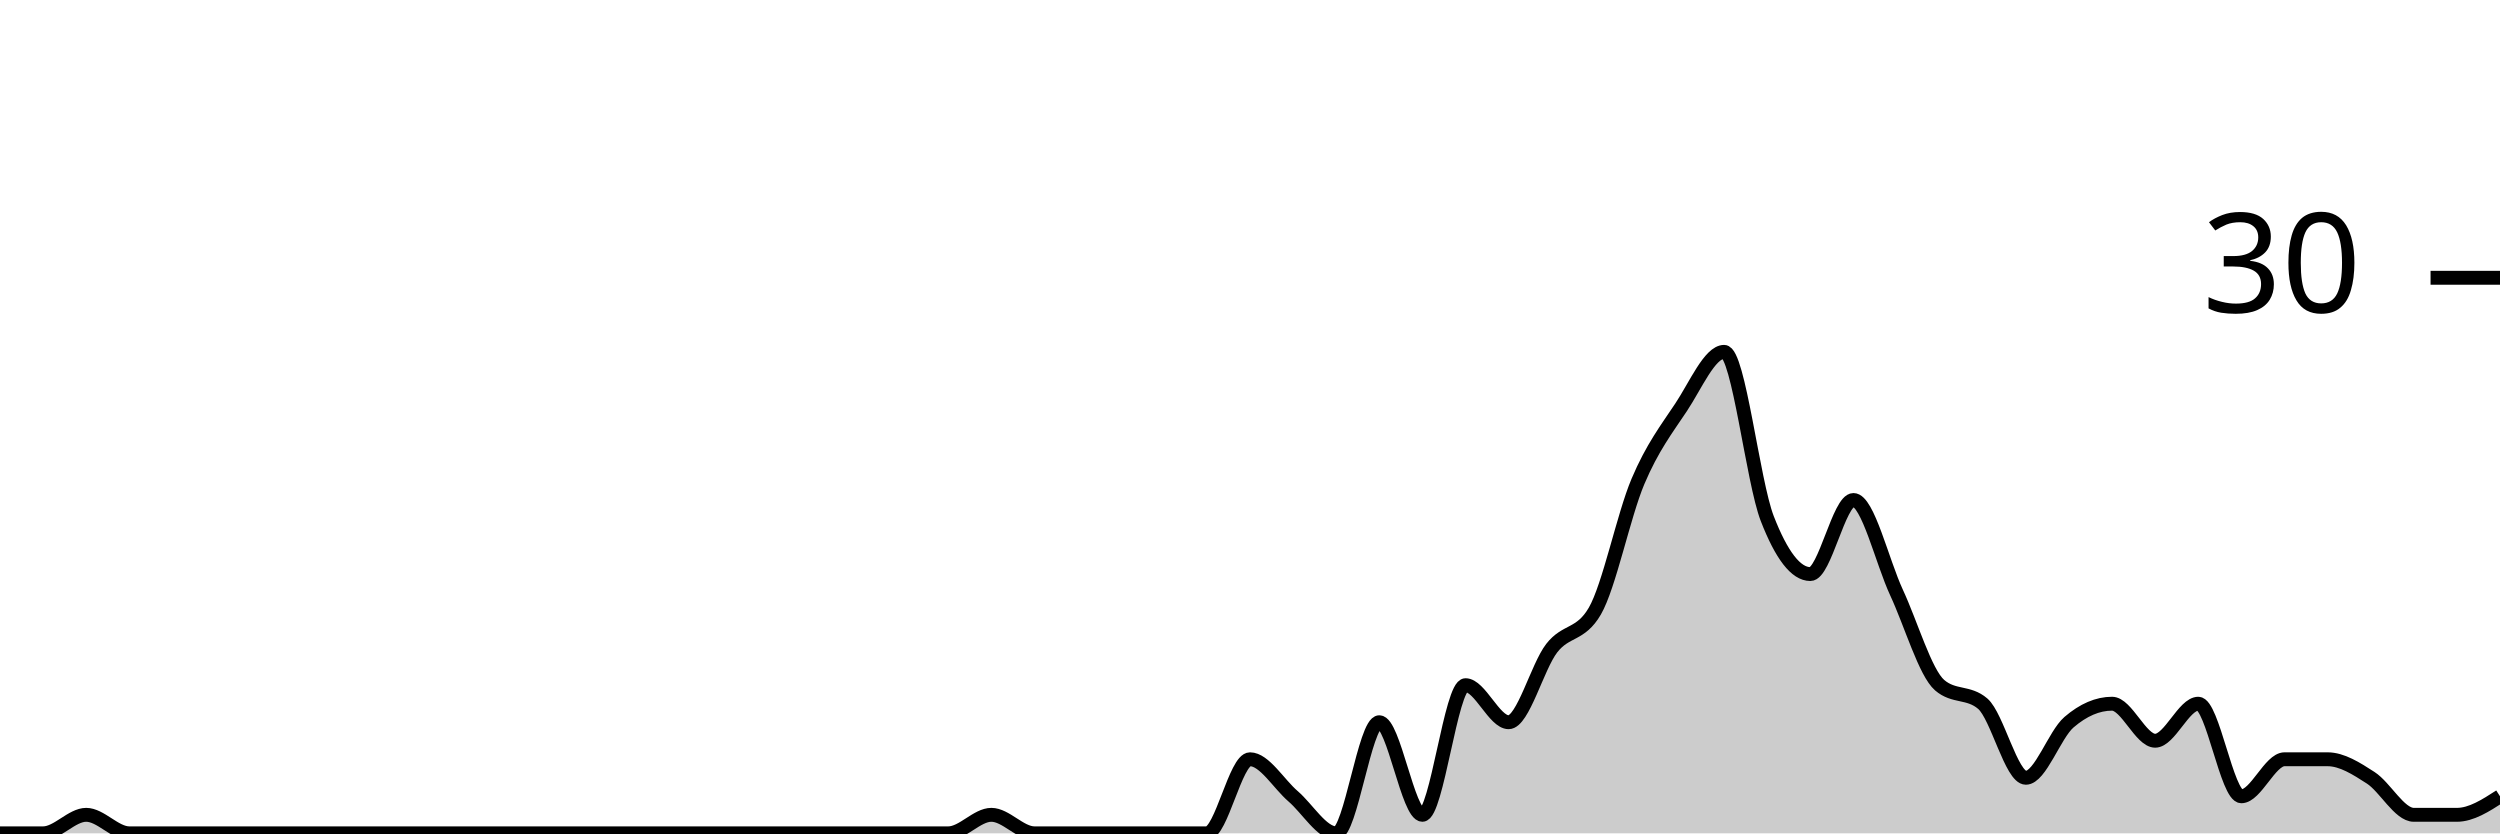
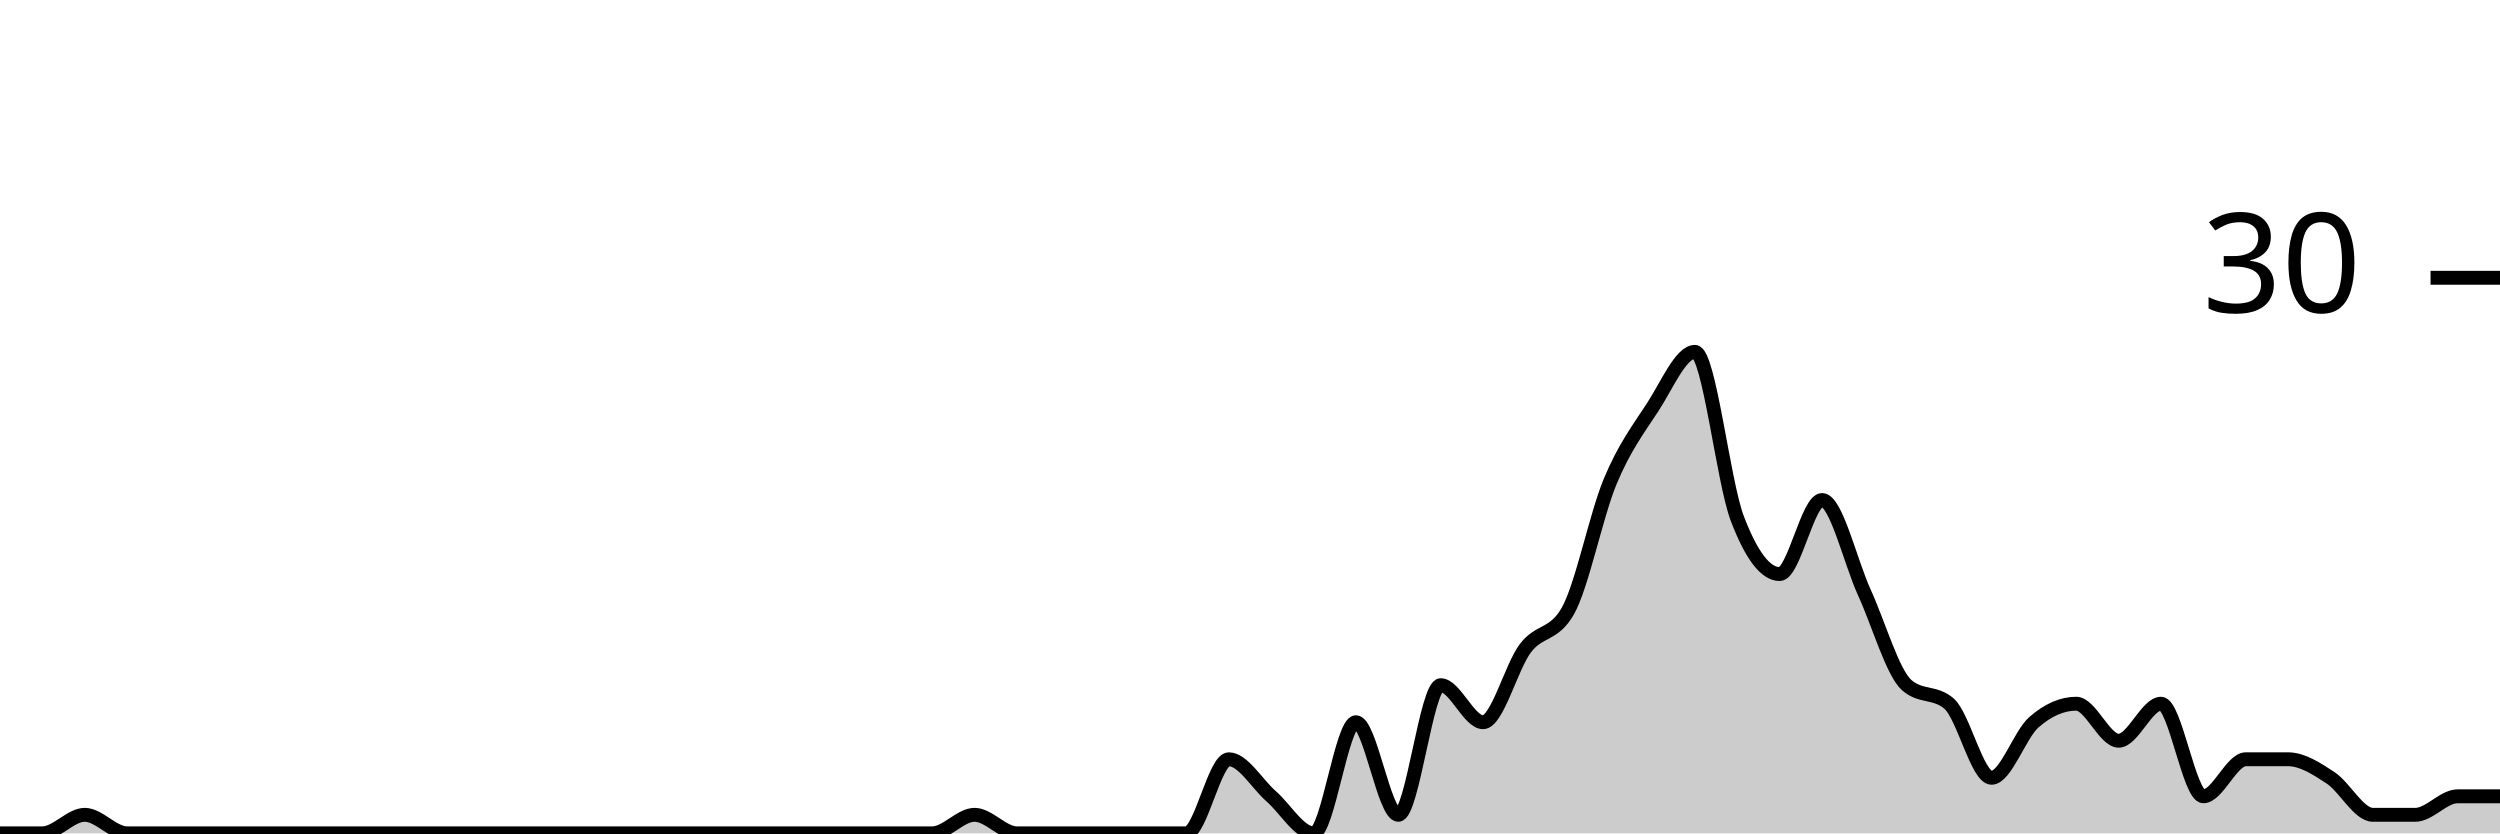
<svg xmlns="http://www.w3.org/2000/svg" viewBox="0 0 180 60">
  <g transform="translate(0,20)">
-     <path class="area" fill="rgba(0, 0, 0, 0.2)" d="M0,40C1.034,40,2.069,40,3.103,40C4.138,40,5.172,38.667,6.207,38.667C7.241,38.667,8.276,40,9.31,40C10.345,40,11.379,40,12.414,40C13.448,40,14.483,40,15.517,40C16.552,40,17.586,40,18.621,40C19.655,40,20.69,40,21.724,40C22.759,40,23.793,40,24.828,40C25.862,40,26.897,40,27.931,40C28.966,40,30,40,31.034,40C32.069,40,33.103,40,34.138,40C35.172,40,36.207,40,37.241,40C38.276,40,39.31,40,40.345,40C41.379,40,42.414,40,43.448,40C44.483,40,45.517,40,46.552,40C47.586,40,48.621,40,49.655,40C50.69,40,51.724,40,52.759,40C53.793,40,54.828,40,55.862,40C56.897,40,57.931,40,58.966,40C60,40,61.034,40,62.069,40C63.103,40,64.138,40,65.172,40C66.207,40,67.241,40,68.276,40C69.31,40,70.345,38.667,71.379,38.667C72.414,38.667,73.448,40,74.483,40C75.517,40,76.552,40,77.586,40C78.621,40,79.655,40,80.69,40C81.724,40,82.759,40,83.793,40C84.828,40,85.862,40,86.897,40C87.931,40,88.966,34.667,90,34.667C91.034,34.667,92.069,36.444,93.103,37.333C94.138,38.222,95.172,40,96.207,40C97.241,40,98.276,32,99.31,32C100.345,32,101.379,38.667,102.414,38.667C103.448,38.667,104.483,29.333,105.517,29.333C106.552,29.333,107.586,32,108.621,32C109.655,32,110.69,28,111.724,26.667C112.759,25.333,113.793,25.778,114.828,24C115.862,22.222,116.897,17.111,117.931,14.667C118.966,12.222,120,10.889,121.034,9.333C122.069,7.778,123.103,5.333,124.138,5.333C125.172,5.333,126.207,14.667,127.241,17.333C128.276,20,129.31,21.333,130.345,21.333C131.379,21.333,132.414,16,133.448,16C134.483,16,135.517,20.444,136.552,22.667C137.586,24.889,138.621,28.444,139.655,29.333C140.69,30.222,141.724,29.778,142.759,30.667C143.793,31.556,144.828,36,145.862,36C146.897,36,147.931,32.889,148.966,32C150,31.111,151.034,30.667,152.069,30.667C153.103,30.667,154.138,33.333,155.172,33.333C156.207,33.333,157.241,30.667,158.276,30.667C159.31,30.667,160.345,37.333,161.379,37.333C162.414,37.333,163.448,34.667,164.483,34.667C165.517,34.667,166.552,34.667,167.586,34.667C168.621,34.667,169.655,35.333,170.69,36C171.724,36.667,172.759,38.667,173.793,38.667C174.828,38.667,175.862,38.667,176.897,38.667C177.931,38.667,178.966,38,180,37.333L180,40C178.966,40,177.931,40,176.897,40C175.862,40,174.828,40,173.793,40C172.759,40,171.724,40,170.69,40C169.655,40,168.621,40,167.586,40C166.552,40,165.517,40,164.483,40C163.448,40,162.414,40,161.379,40C160.345,40,159.31,40,158.276,40C157.241,40,156.207,40,155.172,40C154.138,40,153.103,40,152.069,40C151.034,40,150,40,148.966,40C147.931,40,146.897,40,145.862,40C144.828,40,143.793,40,142.759,40C141.724,40,140.69,40,139.655,40C138.621,40,137.586,40,136.552,40C135.517,40,134.483,40,133.448,40C132.414,40,131.379,40,130.345,40C129.31,40,128.276,40,127.241,40C126.207,40,125.172,40,124.138,40C123.103,40,122.069,40,121.034,40C120,40,118.966,40,117.931,40C116.897,40,115.862,40,114.828,40C113.793,40,112.759,40,111.724,40C110.69,40,109.655,40,108.621,40C107.586,40,106.552,40,105.517,40C104.483,40,103.448,40,102.414,40C101.379,40,100.345,40,99.31,40C98.276,40,97.241,40,96.207,40C95.172,40,94.138,40,93.103,40C92.069,40,91.034,40,90,40C88.966,40,87.931,40,86.897,40C85.862,40,84.828,40,83.793,40C82.759,40,81.724,40,80.69,40C79.655,40,78.621,40,77.586,40C76.552,40,75.517,40,74.483,40C73.448,40,72.414,40,71.379,40C70.345,40,69.31,40,68.276,40C67.241,40,66.207,40,65.172,40C64.138,40,63.103,40,62.069,40C61.034,40,60,40,58.966,40C57.931,40,56.897,40,55.862,40C54.828,40,53.793,40,52.759,40C51.724,40,50.69,40,49.655,40C48.621,40,47.586,40,46.552,40C45.517,40,44.483,40,43.448,40C42.414,40,41.379,40,40.345,40C39.31,40,38.276,40,37.241,40C36.207,40,35.172,40,34.138,40C33.103,40,32.069,40,31.034,40C30,40,28.966,40,27.931,40C26.897,40,25.862,40,24.828,40C23.793,40,22.759,40,21.724,40C20.69,40,19.655,40,18.621,40C17.586,40,16.552,40,15.517,40C14.483,40,13.448,40,12.414,40C11.379,40,10.345,40,9.31,40C8.276,40,7.241,40,6.207,40C5.172,40,4.138,40,3.103,40C2.069,40,1.034,40,0,40Z" />
-     <path class="line" stroke="black" fill="none" d="M0,40C1.034,40,2.069,40,3.103,40C4.138,40,5.172,38.667,6.207,38.667C7.241,38.667,8.276,40,9.31,40C10.345,40,11.379,40,12.414,40C13.448,40,14.483,40,15.517,40C16.552,40,17.586,40,18.621,40C19.655,40,20.69,40,21.724,40C22.759,40,23.793,40,24.828,40C25.862,40,26.897,40,27.931,40C28.966,40,30,40,31.034,40C32.069,40,33.103,40,34.138,40C35.172,40,36.207,40,37.241,40C38.276,40,39.31,40,40.345,40C41.379,40,42.414,40,43.448,40C44.483,40,45.517,40,46.552,40C47.586,40,48.621,40,49.655,40C50.69,40,51.724,40,52.759,40C53.793,40,54.828,40,55.862,40C56.897,40,57.931,40,58.966,40C60,40,61.034,40,62.069,40C63.103,40,64.138,40,65.172,40C66.207,40,67.241,40,68.276,40C69.31,40,70.345,38.667,71.379,38.667C72.414,38.667,73.448,40,74.483,40C75.517,40,76.552,40,77.586,40C78.621,40,79.655,40,80.69,40C81.724,40,82.759,40,83.793,40C84.828,40,85.862,40,86.897,40C87.931,40,88.966,34.667,90,34.667C91.034,34.667,92.069,36.444,93.103,37.333C94.138,38.222,95.172,40,96.207,40C97.241,40,98.276,32,99.31,32C100.345,32,101.379,38.667,102.414,38.667C103.448,38.667,104.483,29.333,105.517,29.333C106.552,29.333,107.586,32,108.621,32C109.655,32,110.69,28,111.724,26.667C112.759,25.333,113.793,25.778,114.828,24C115.862,22.222,116.897,17.111,117.931,14.667C118.966,12.222,120,10.889,121.034,9.333C122.069,7.778,123.103,5.333,124.138,5.333C125.172,5.333,126.207,14.667,127.241,17.333C128.276,20,129.31,21.333,130.345,21.333C131.379,21.333,132.414,16,133.448,16C134.483,16,135.517,20.444,136.552,22.667C137.586,24.889,138.621,28.444,139.655,29.333C140.69,30.222,141.724,29.778,142.759,30.667C143.793,31.556,144.828,36,145.862,36C146.897,36,147.931,32.889,148.966,32C150,31.111,151.034,30.667,152.069,30.667C153.103,30.667,154.138,33.333,155.172,33.333C156.207,33.333,157.241,30.667,158.276,30.667C159.31,30.667,160.345,37.333,161.379,37.333C162.414,37.333,163.448,34.667,164.483,34.667C165.517,34.667,166.552,34.667,167.586,34.667C168.621,34.667,169.655,35.333,170.69,36C171.724,36.667,172.759,38.667,173.793,38.667C174.828,38.667,175.862,38.667,176.897,38.667C177.931,38.667,178.966,38,180,37.333" />
+     <path class="area" fill="rgba(0, 0, 0, 0.2)" d="M0,40C1.017,40,2.034,40,3.051,40C4.068,40,5.085,38.667,6.102,38.667C7.119,38.667,8.136,40,9.153,40C10.169,40,11.186,40,12.203,40C13.22,40,14.237,40,15.254,40C16.271,40,17.288,40,18.305,40C19.322,40,20.339,40,21.356,40C22.373,40,23.39,40,24.407,40C25.424,40,26.441,40,27.458,40C28.475,40,29.492,40,30.508,40C31.525,40,32.542,40,33.559,40C34.576,40,35.593,40,36.61,40C37.627,40,38.644,40,39.661,40C40.678,40,41.695,40,42.712,40C43.729,40,44.746,40,45.763,40C46.78,40,47.797,40,48.814,40C49.831,40,50.847,40,51.864,40C52.881,40,53.898,40,54.915,40C55.932,40,56.949,40,57.966,40C58.983,40,60,40,61.017,40C62.034,40,63.051,40,64.068,40C65.085,40,66.102,40,67.119,40C68.136,40,69.153,38.667,70.169,38.667C71.186,38.667,72.203,40,73.22,40C74.237,40,75.254,40,76.271,40C77.288,40,78.305,40,79.322,40C80.339,40,81.356,40,82.373,40C83.39,40,84.407,40,85.424,40C86.441,40,87.458,34.667,88.475,34.667C89.492,34.667,90.508,36.444,91.525,37.333C92.542,38.222,93.559,40,94.576,40C95.593,40,96.61,32,97.627,32C98.644,32,99.661,38.667,100.678,38.667C101.695,38.667,102.712,29.333,103.729,29.333C104.746,29.333,105.763,32,106.78,32C107.797,32,108.814,28,109.831,26.667C110.847,25.333,111.864,25.778,112.881,24C113.898,22.222,114.915,17.111,115.932,14.667C116.949,12.222,117.966,10.889,118.983,9.333C120,7.778,121.017,5.333,122.034,5.333C123.051,5.333,124.068,14.667,125.085,17.333C126.102,20,127.119,21.333,128.136,21.333C129.153,21.333,130.169,16,131.186,16C132.203,16,133.22,20.444,134.237,22.667C135.254,24.889,136.271,28.444,137.288,29.333C138.305,30.222,139.322,29.778,140.339,30.667C141.356,31.556,142.373,36,143.39,36C144.407,36,145.424,32.889,146.441,32C147.458,31.111,148.475,30.667,149.492,30.667C150.508,30.667,151.525,33.333,152.542,33.333C153.559,33.333,154.576,30.667,155.593,30.667C156.61,30.667,157.627,37.333,158.644,37.333C159.661,37.333,160.678,34.667,161.695,34.667C162.712,34.667,163.729,34.667,164.746,34.667C165.763,34.667,166.78,35.333,167.797,36C168.814,36.667,169.831,38.667,170.847,38.667C171.864,38.667,172.881,38.667,173.898,38.667C174.915,38.667,175.932,37.333,176.949,37.333C177.966,37.333,178.983,37.333,180,37.333L180,40C178.983,40,177.966,40,176.949,40C175.932,40,174.915,40,173.898,40C172.881,40,171.864,40,170.847,40C169.831,40,168.814,40,167.797,40C166.78,40,165.763,40,164.746,40C163.729,40,162.712,40,161.695,40C160.678,40,159.661,40,158.644,40C157.627,40,156.61,40,155.593,40C154.576,40,153.559,40,152.542,40C151.525,40,150.508,40,149.492,40C148.475,40,147.458,40,146.441,40C145.424,40,144.407,40,143.39,40C142.373,40,141.356,40,140.339,40C139.322,40,138.305,40,137.288,40C136.271,40,135.254,40,134.237,40C133.22,40,132.203,40,131.186,40C130.169,40,129.153,40,128.136,40C127.119,40,126.102,40,125.085,40C124.068,40,123.051,40,122.034,40C121.017,40,120,40,118.983,40C117.966,40,116.949,40,115.932,40C114.915,40,113.898,40,112.881,40C111.864,40,110.847,40,109.831,40C108.814,40,107.797,40,106.78,40C105.763,40,104.746,40,103.729,40C102.712,40,101.695,40,100.678,40C99.661,40,98.644,40,97.627,40C96.61,40,95.593,40,94.576,40C93.559,40,92.542,40,91.525,40C90.508,40,89.492,40,88.475,40C87.458,40,86.441,40,85.424,40C84.407,40,83.39,40,82.373,40C81.356,40,80.339,40,79.322,40C78.305,40,77.288,40,76.271,40C75.254,40,74.237,40,73.22,40C72.203,40,71.186,40,70.169,40C69.153,40,68.136,40,67.119,40C66.102,40,65.085,40,64.068,40C63.051,40,62.034,40,61.017,40C60,40,58.983,40,57.966,40C56.949,40,55.932,40,54.915,40C53.898,40,52.881,40,51.864,40C50.847,40,49.831,40,48.814,40C47.797,40,46.78,40,45.763,40C44.746,40,43.729,40,42.712,40C41.695,40,40.678,40,39.661,40C38.644,40,37.627,40,36.61,40C35.593,40,34.576,40,33.559,40C32.542,40,31.525,40,30.508,40C29.492,40,28.475,40,27.458,40C26.441,40,25.424,40,24.407,40C23.39,40,22.373,40,21.356,40C20.339,40,19.322,40,18.305,40C17.288,40,16.271,40,15.254,40C14.237,40,13.22,40,12.203,40C11.186,40,10.169,40,9.153,40C8.136,40,7.119,40,6.102,40C5.085,40,4.068,40,3.051,40C2.034,40,1.017,40,0,40Z" />
+     <path class="line" stroke="black" fill="none" d="M0,40C1.017,40,2.034,40,3.051,40C4.068,40,5.085,38.667,6.102,38.667C7.119,38.667,8.136,40,9.153,40C10.169,40,11.186,40,12.203,40C13.22,40,14.237,40,15.254,40C16.271,40,17.288,40,18.305,40C19.322,40,20.339,40,21.356,40C22.373,40,23.39,40,24.407,40C25.424,40,26.441,40,27.458,40C28.475,40,29.492,40,30.508,40C31.525,40,32.542,40,33.559,40C34.576,40,35.593,40,36.61,40C37.627,40,38.644,40,39.661,40C40.678,40,41.695,40,42.712,40C43.729,40,44.746,40,45.763,40C46.78,40,47.797,40,48.814,40C49.831,40,50.847,40,51.864,40C52.881,40,53.898,40,54.915,40C55.932,40,56.949,40,57.966,40C58.983,40,60,40,61.017,40C62.034,40,63.051,40,64.068,40C65.085,40,66.102,40,67.119,40C68.136,40,69.153,38.667,70.169,38.667C71.186,38.667,72.203,40,73.22,40C74.237,40,75.254,40,76.271,40C77.288,40,78.305,40,79.322,40C80.339,40,81.356,40,82.373,40C83.39,40,84.407,40,85.424,40C86.441,40,87.458,34.667,88.475,34.667C89.492,34.667,90.508,36.444,91.525,37.333C92.542,38.222,93.559,40,94.576,40C95.593,40,96.61,32,97.627,32C98.644,32,99.661,38.667,100.678,38.667C101.695,38.667,102.712,29.333,103.729,29.333C104.746,29.333,105.763,32,106.78,32C107.797,32,108.814,28,109.831,26.667C110.847,25.333,111.864,25.778,112.881,24C113.898,22.222,114.915,17.111,115.932,14.667C116.949,12.222,117.966,10.889,118.983,9.333C120,7.778,121.017,5.333,122.034,5.333C123.051,5.333,124.068,14.667,125.085,17.333C126.102,20,127.119,21.333,128.136,21.333C129.153,21.333,130.169,16,131.186,16C132.203,16,133.22,20.444,134.237,22.667C135.254,24.889,136.271,28.444,137.288,29.333C138.305,30.222,139.322,29.778,140.339,30.667C141.356,31.556,142.373,36,143.39,36C144.407,36,145.424,32.889,146.441,32C147.458,31.111,148.475,30.667,149.492,30.667C150.508,30.667,151.525,33.333,152.542,33.333C153.559,33.333,154.576,30.667,155.593,30.667C156.61,30.667,157.627,37.333,158.644,37.333C159.661,37.333,160.678,34.667,161.695,34.667C162.712,34.667,163.729,34.667,164.746,34.667C165.763,34.667,166.78,35.333,167.797,36C168.814,36.667,169.831,38.667,170.847,38.667C171.864,38.667,172.881,38.667,173.898,38.667C174.915,38.667,175.932,37.333,176.949,37.333C177.966,37.333,178.983,37.333,180,37.333" />
    <path class="axis-ceiling" stroke-width="1" stroke="black" fill="none" d="M175,0L180,0" />
    <text class="axis-ceiling-label" font-family="sans-serif" text-anchor="end" font-size="10px" x="170" y="2.5">30</text>
  </g>
</svg>
